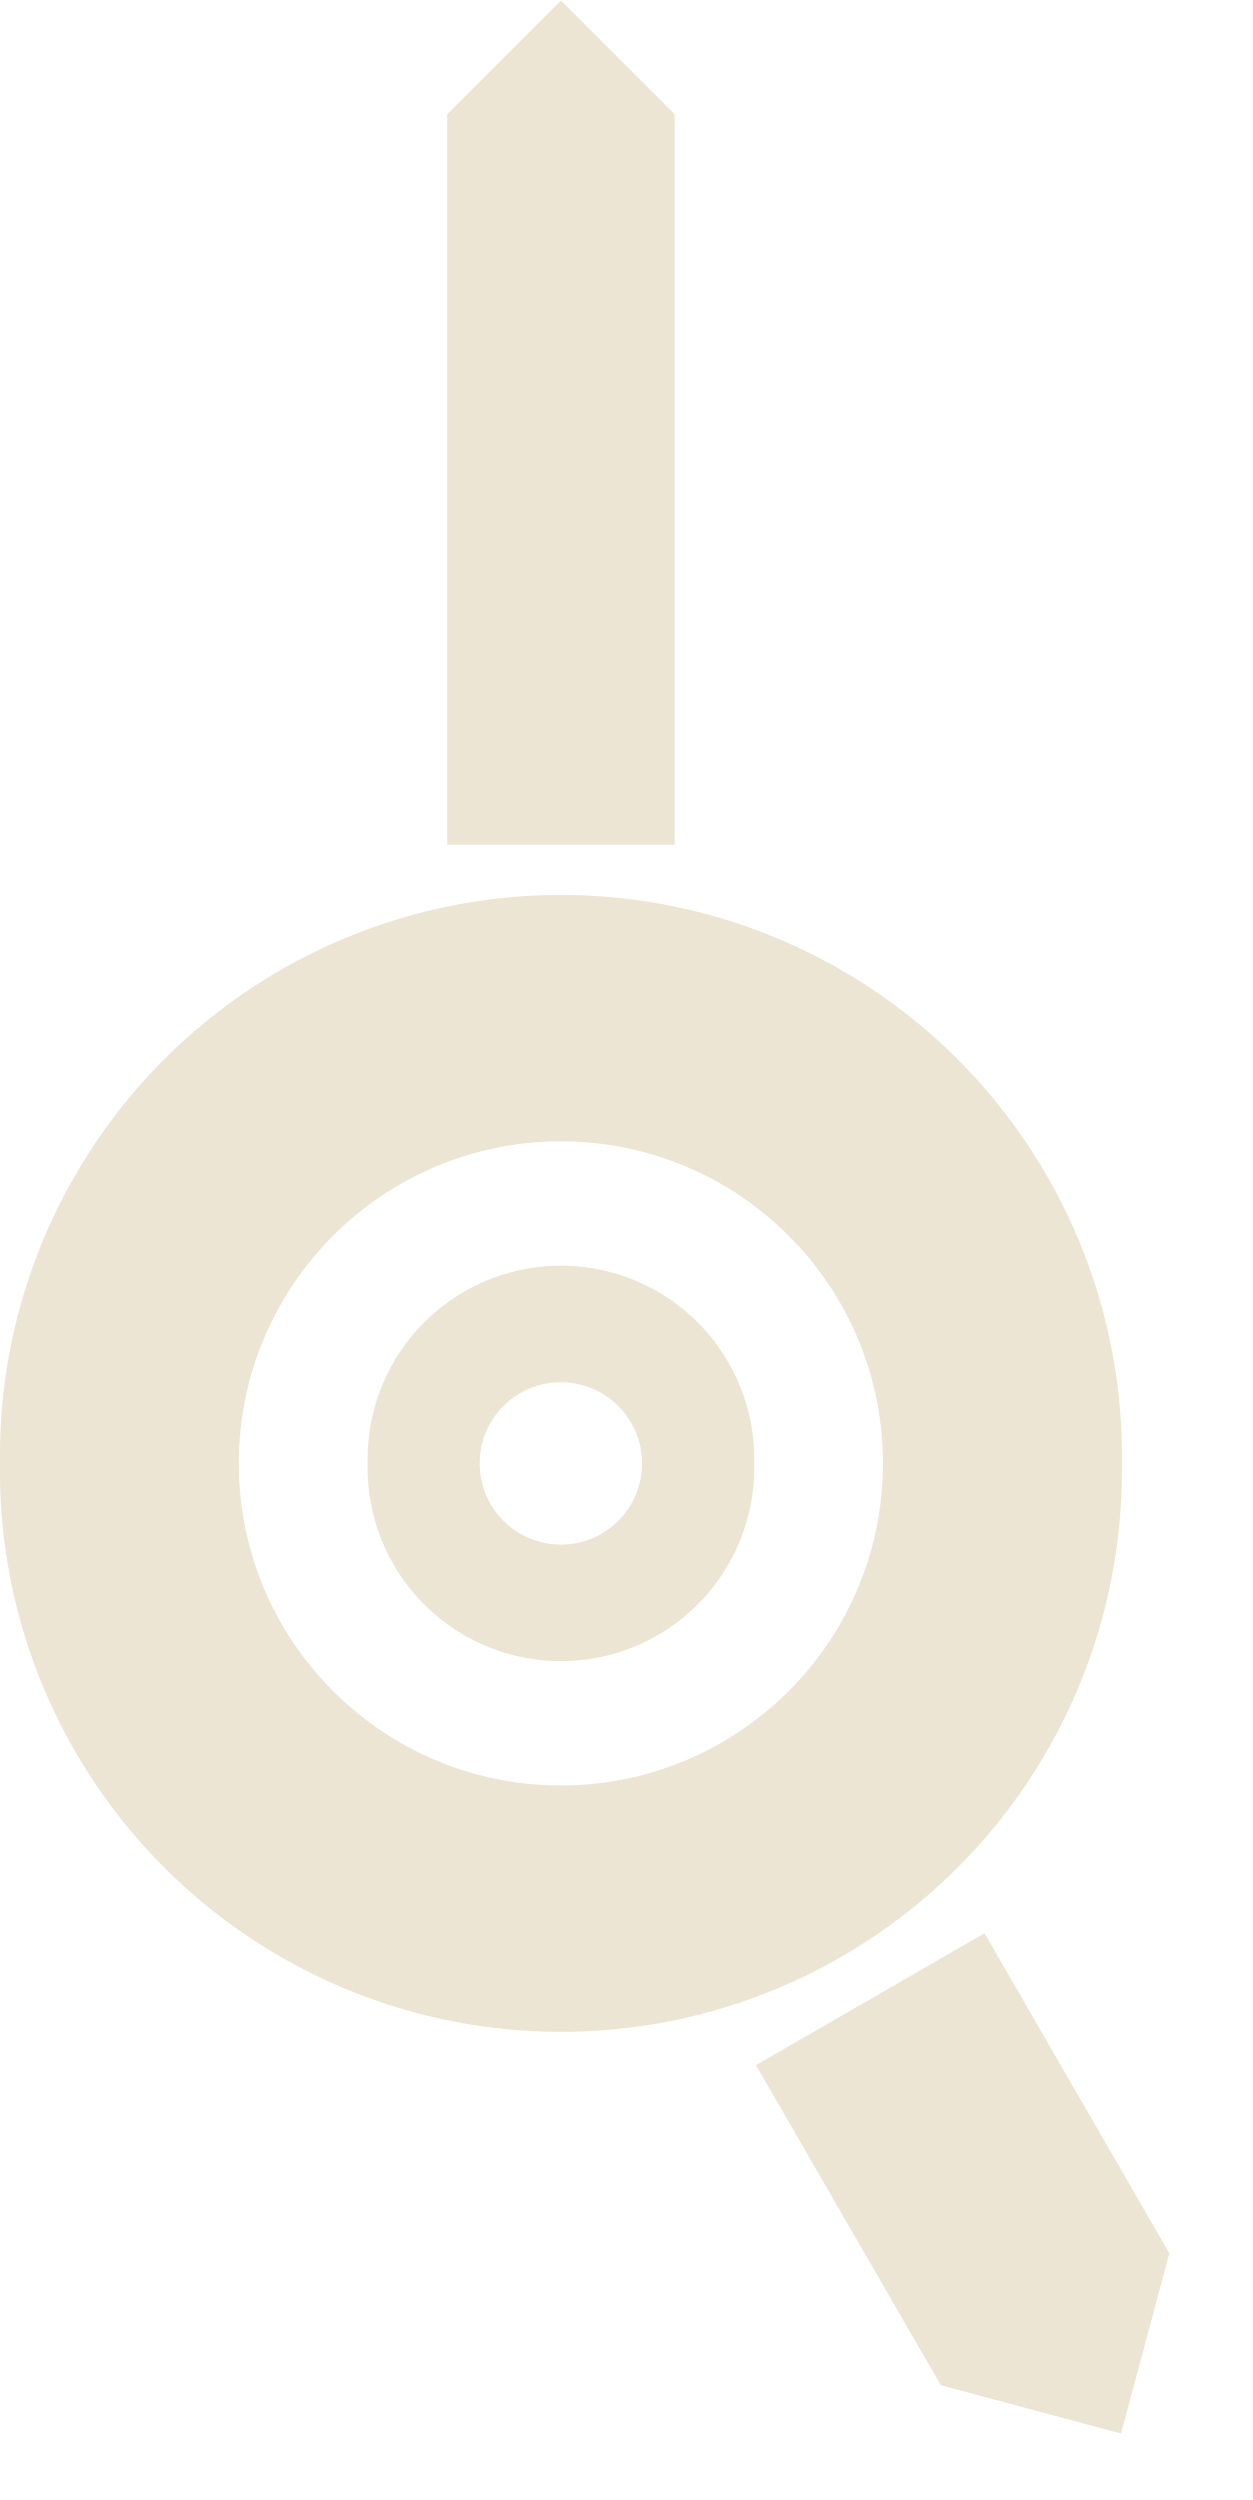
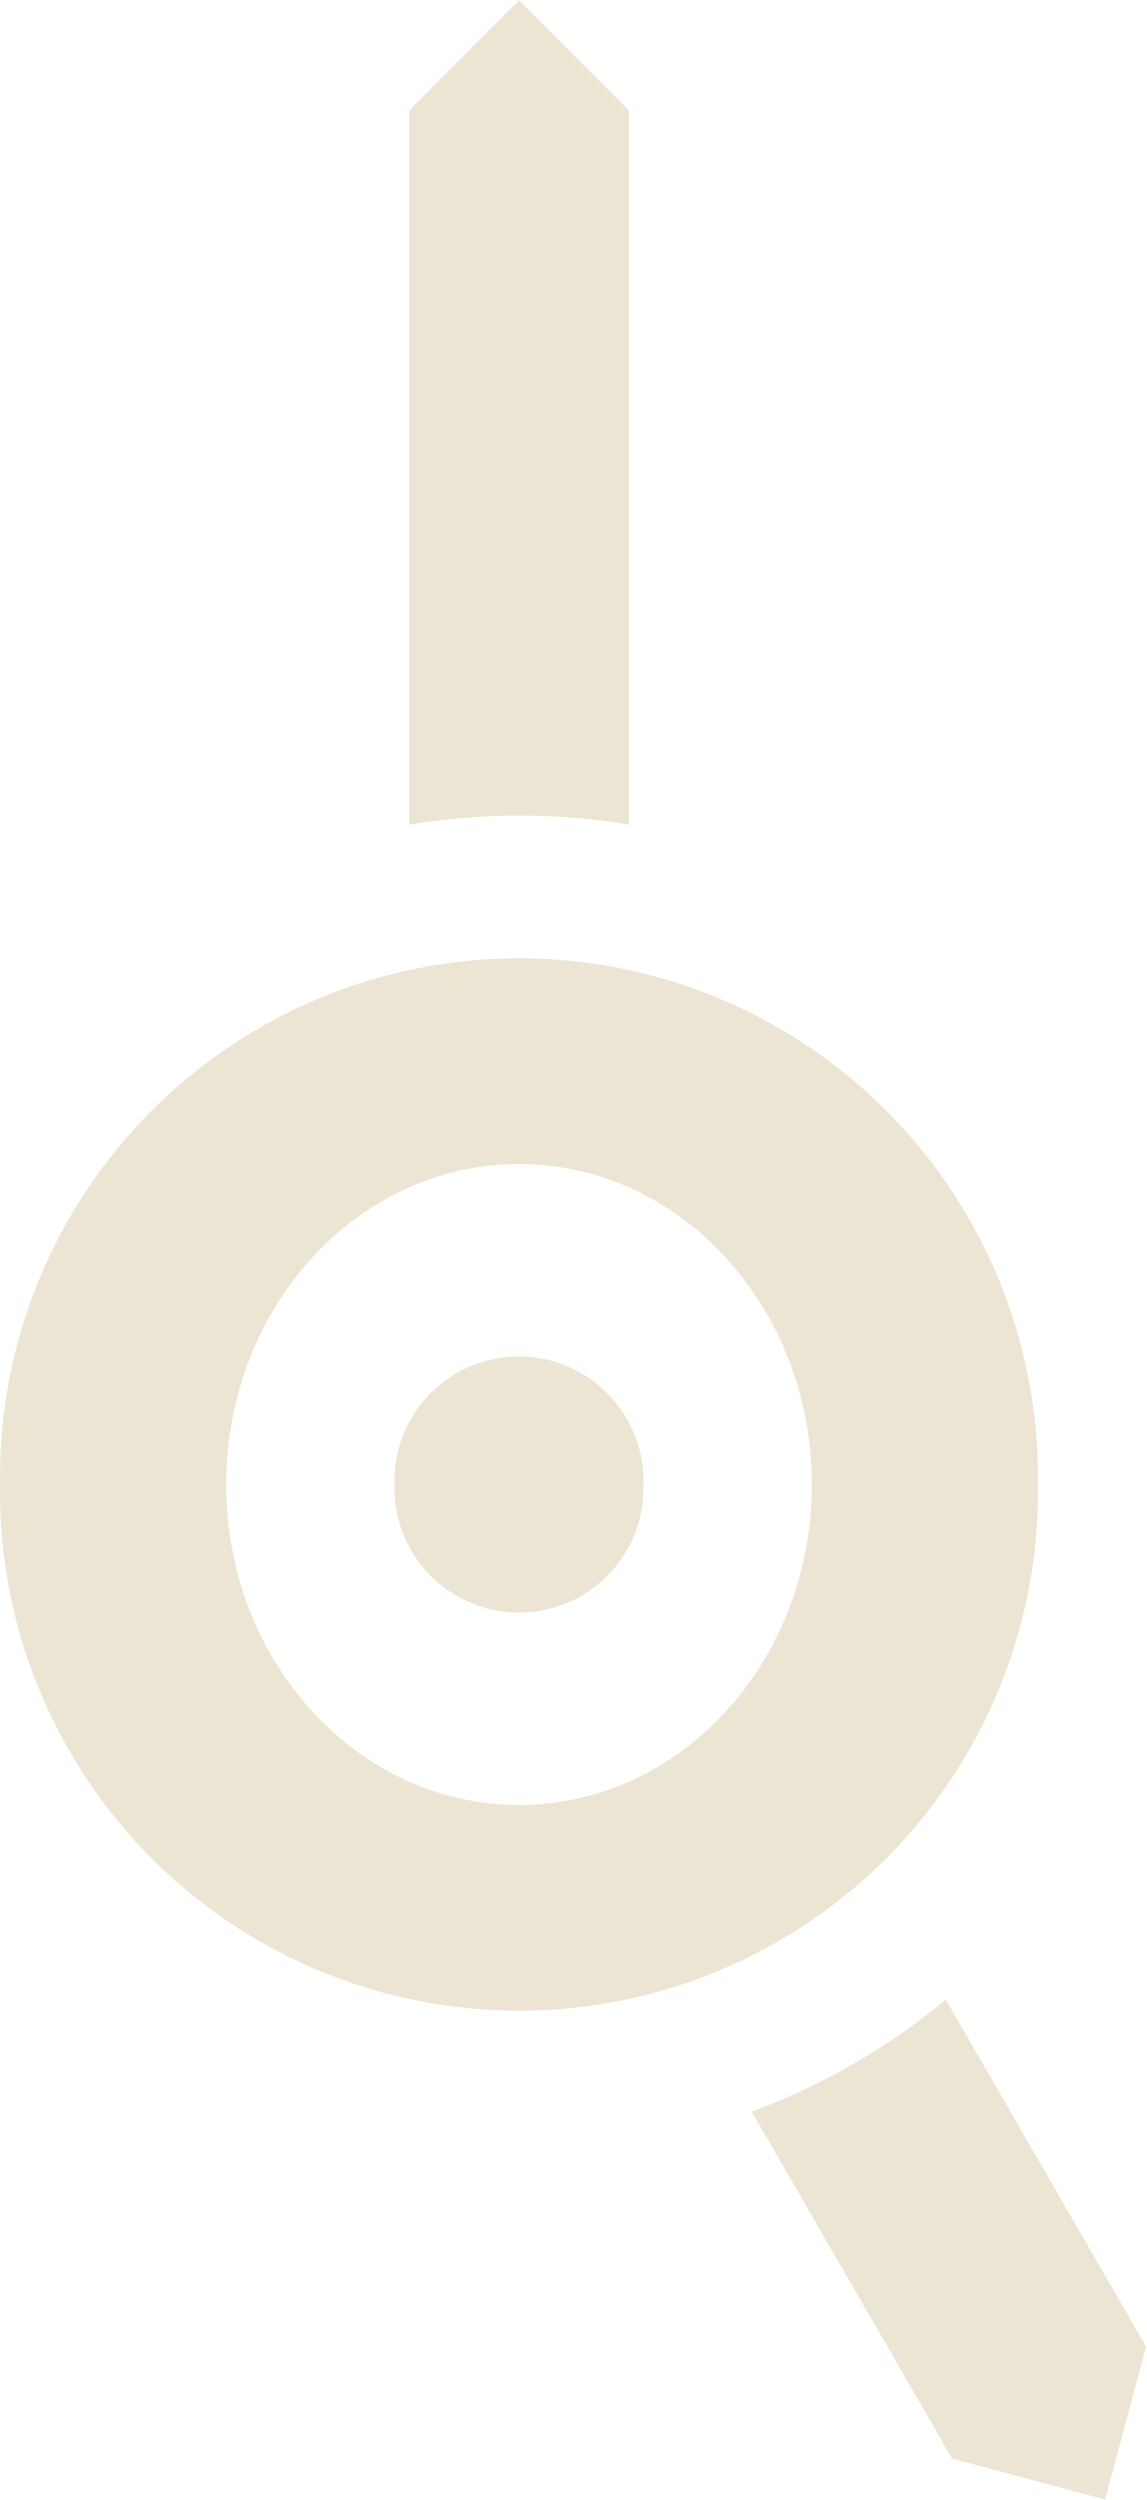
- <svg xmlns="http://www.w3.org/2000/svg" width="12.53mm" height="25.00mm" viewBox="0 0 12.535 25.000">
-   <path fill="#ECE5D3" fill-rule="evenodd" d="M0 14.635 a5.612 5.612 0 1 0 11.223 0 a5.612 5.612 0 1 0 -11.223 0 Z M2.389 14.635 a3.222 3.222 0 1 0 6.444 0 a3.222 3.222 0 1 0 -6.444 0 Z" />
-   <path fill="#ECE5D3" d="M4.474 8.446 L4.474 1.138 L5.612 0 L6.749 1.138 L6.749 8.446 Z M9.849 19.335 L11.698 22.537 L11.215 24.34 L9.412 23.857 L7.563 20.655 Z" />
-   <path fill="#ECE5D3" fill-rule="evenodd" d="M3.678 14.635 a1.934 1.934 0 1 0 3.867 0 a1.934 1.934 0 1 0 -3.867 0 Z M4.799 14.635 a0.812 0.812 0 1 0 1.624 0 a0.812 0.812 0 1 0 -1.624 0 Z" />
+ <svg xmlns="http://www.w3.org/2000/svg" width="11.46mm" height="25.00mm" viewBox="0 0 11.464 25.000">
+   <g transform="translate(5.192 14.846)">
+     <path fill="#ECE5D3" fill-rule="evenodd" d="M-5.192 0 a5.192 5.192 0 1 0 10.383 0 a5.192 5.192 0 1 0 -10.383 0 Z M-2.929 0 a2.929 3.206 0 1 0 5.858 0 a2.929 3.206 0 1 0 -5.858 0 Z" />
+     <path fill="#ECE5D3" d="M-1.098 -6.601 L-1.098 -13.747 L0 -14.846 L1.098 -13.747 L1.098 -6.601 A6.692 6.692 0 0 0 -1.098 -6.601 Z M4.269 5.153 L6.273 8.624 L5.863 10.154 L4.332 9.744 L2.328 6.274 A6.692 6.692 0 0 0 4.269 5.153 Z" />
+     <path fill="#ECE5D3" d="M-1.246 0 a1.246 1.246 0 1 0 2.491 0 a1.246 1.246 0 1 0 -2.491 0 Z" />
+   </g>
</svg>
